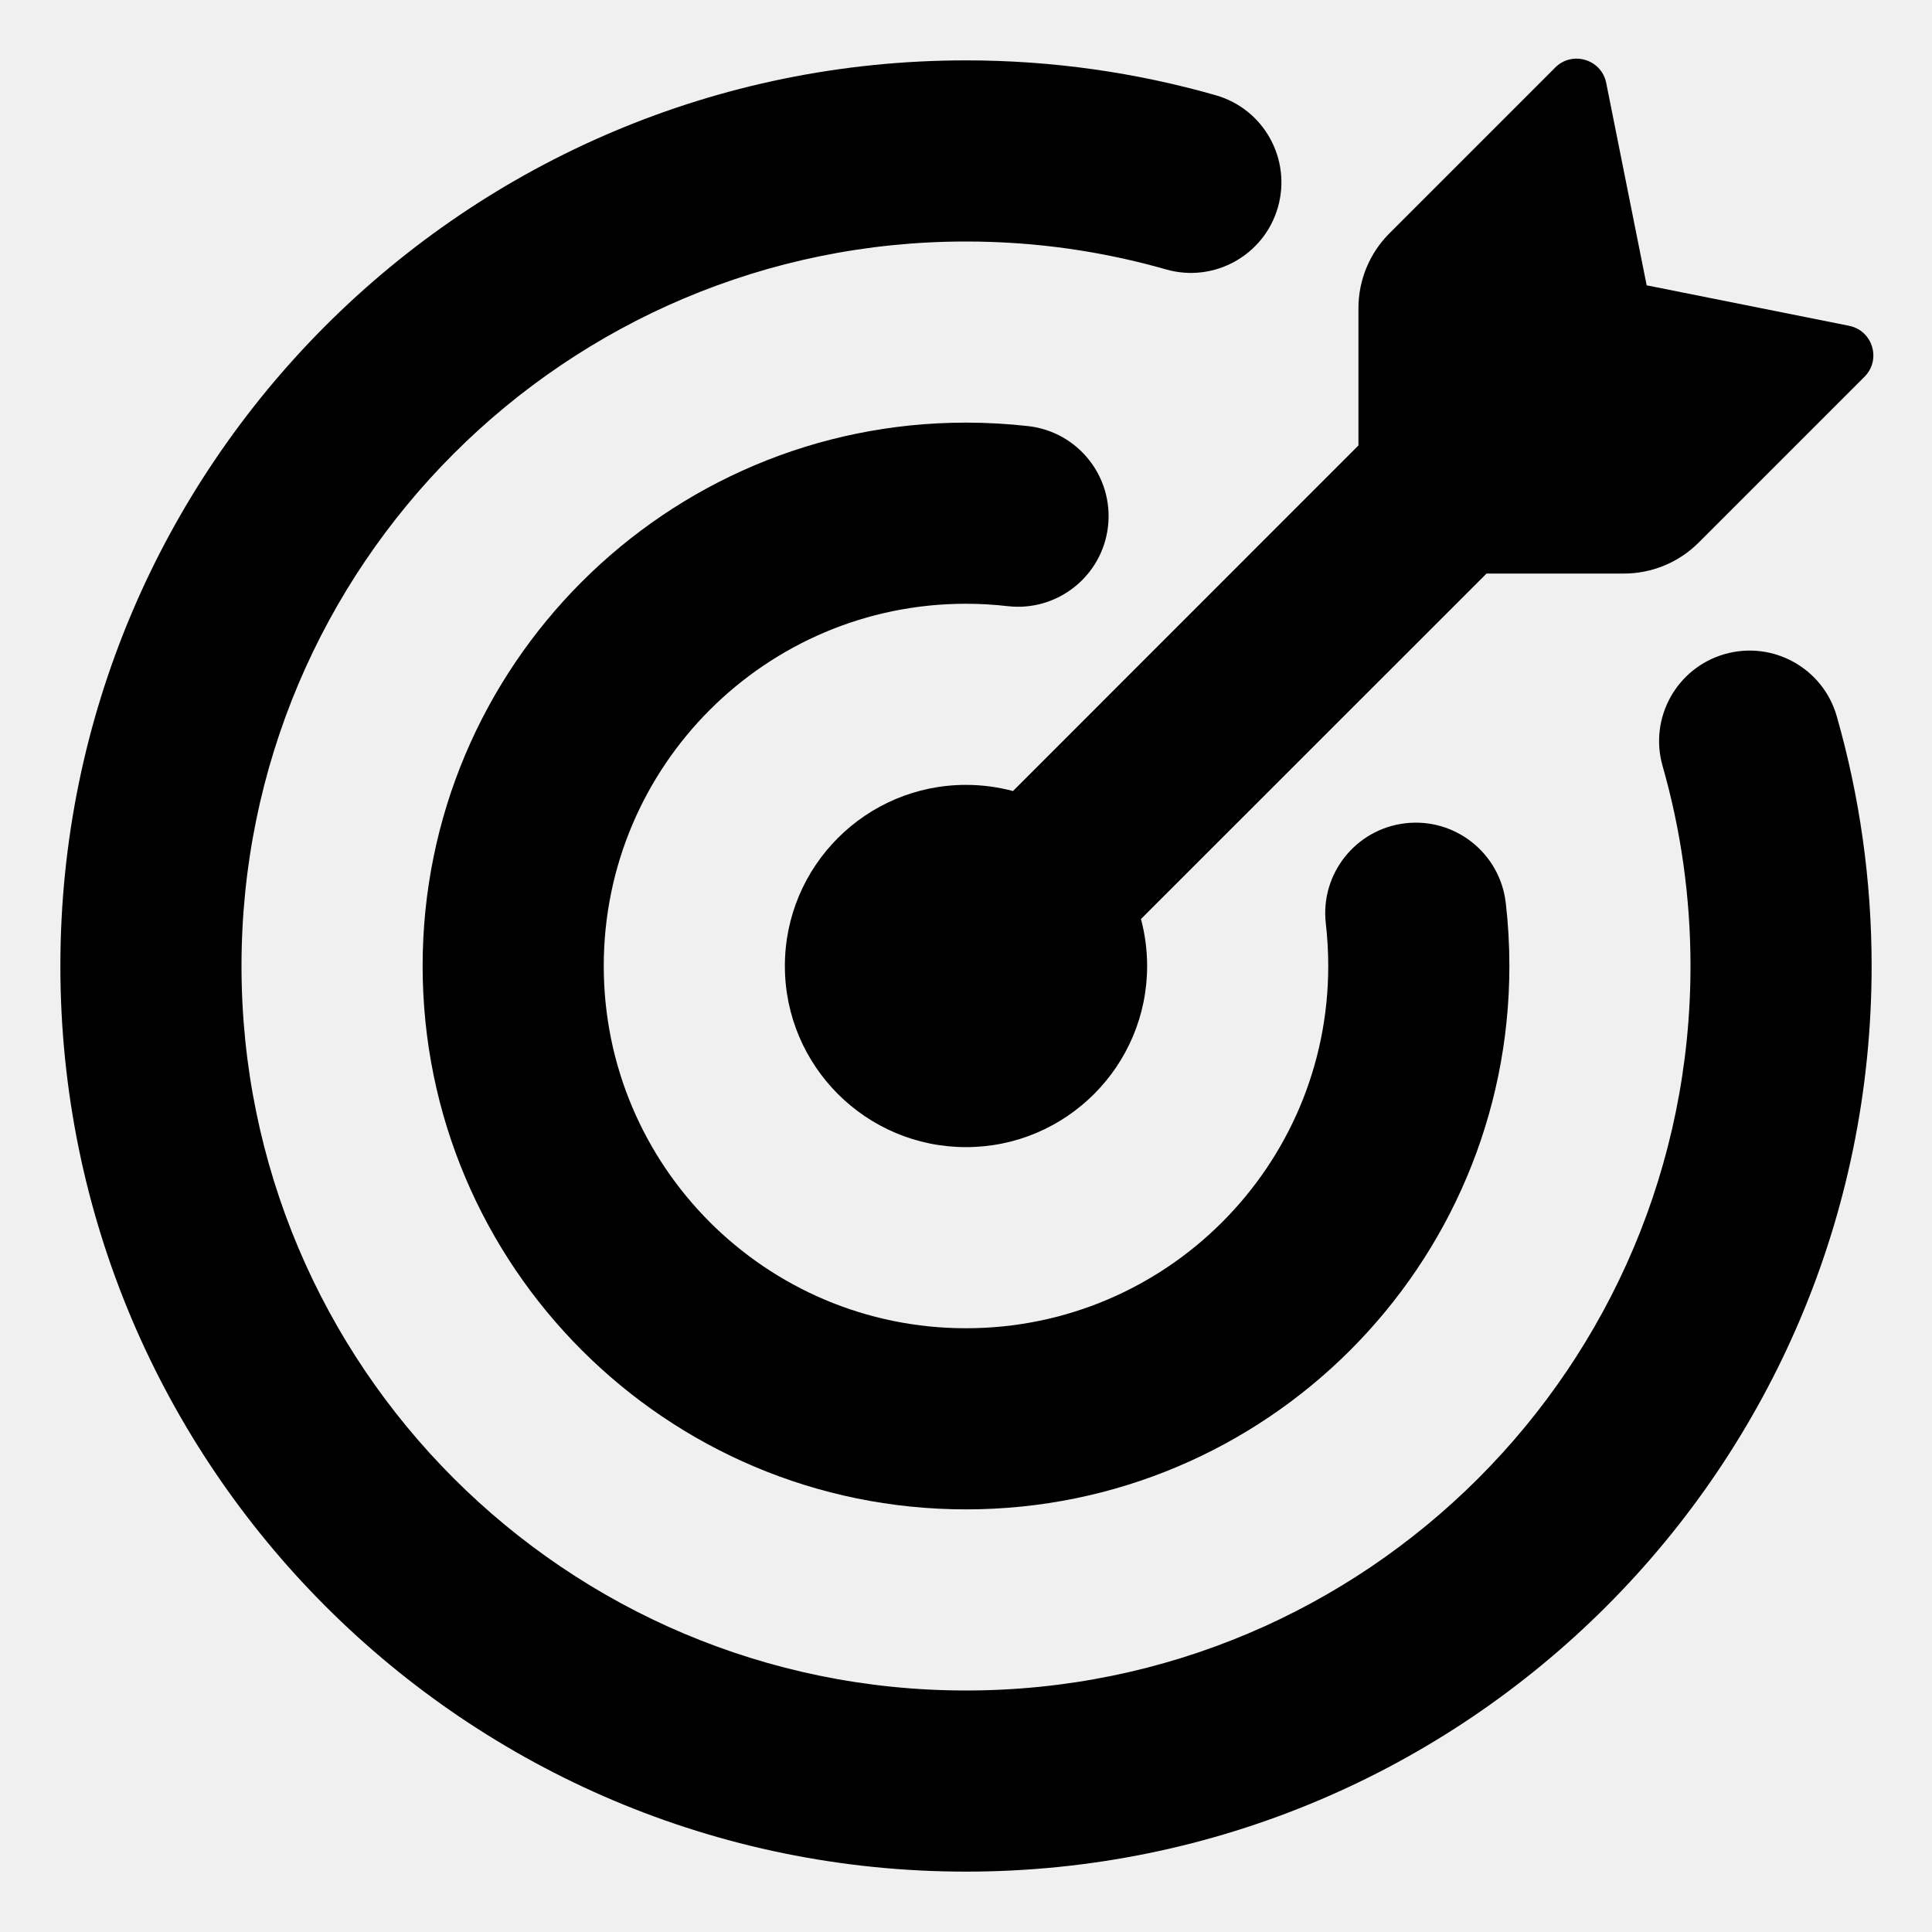
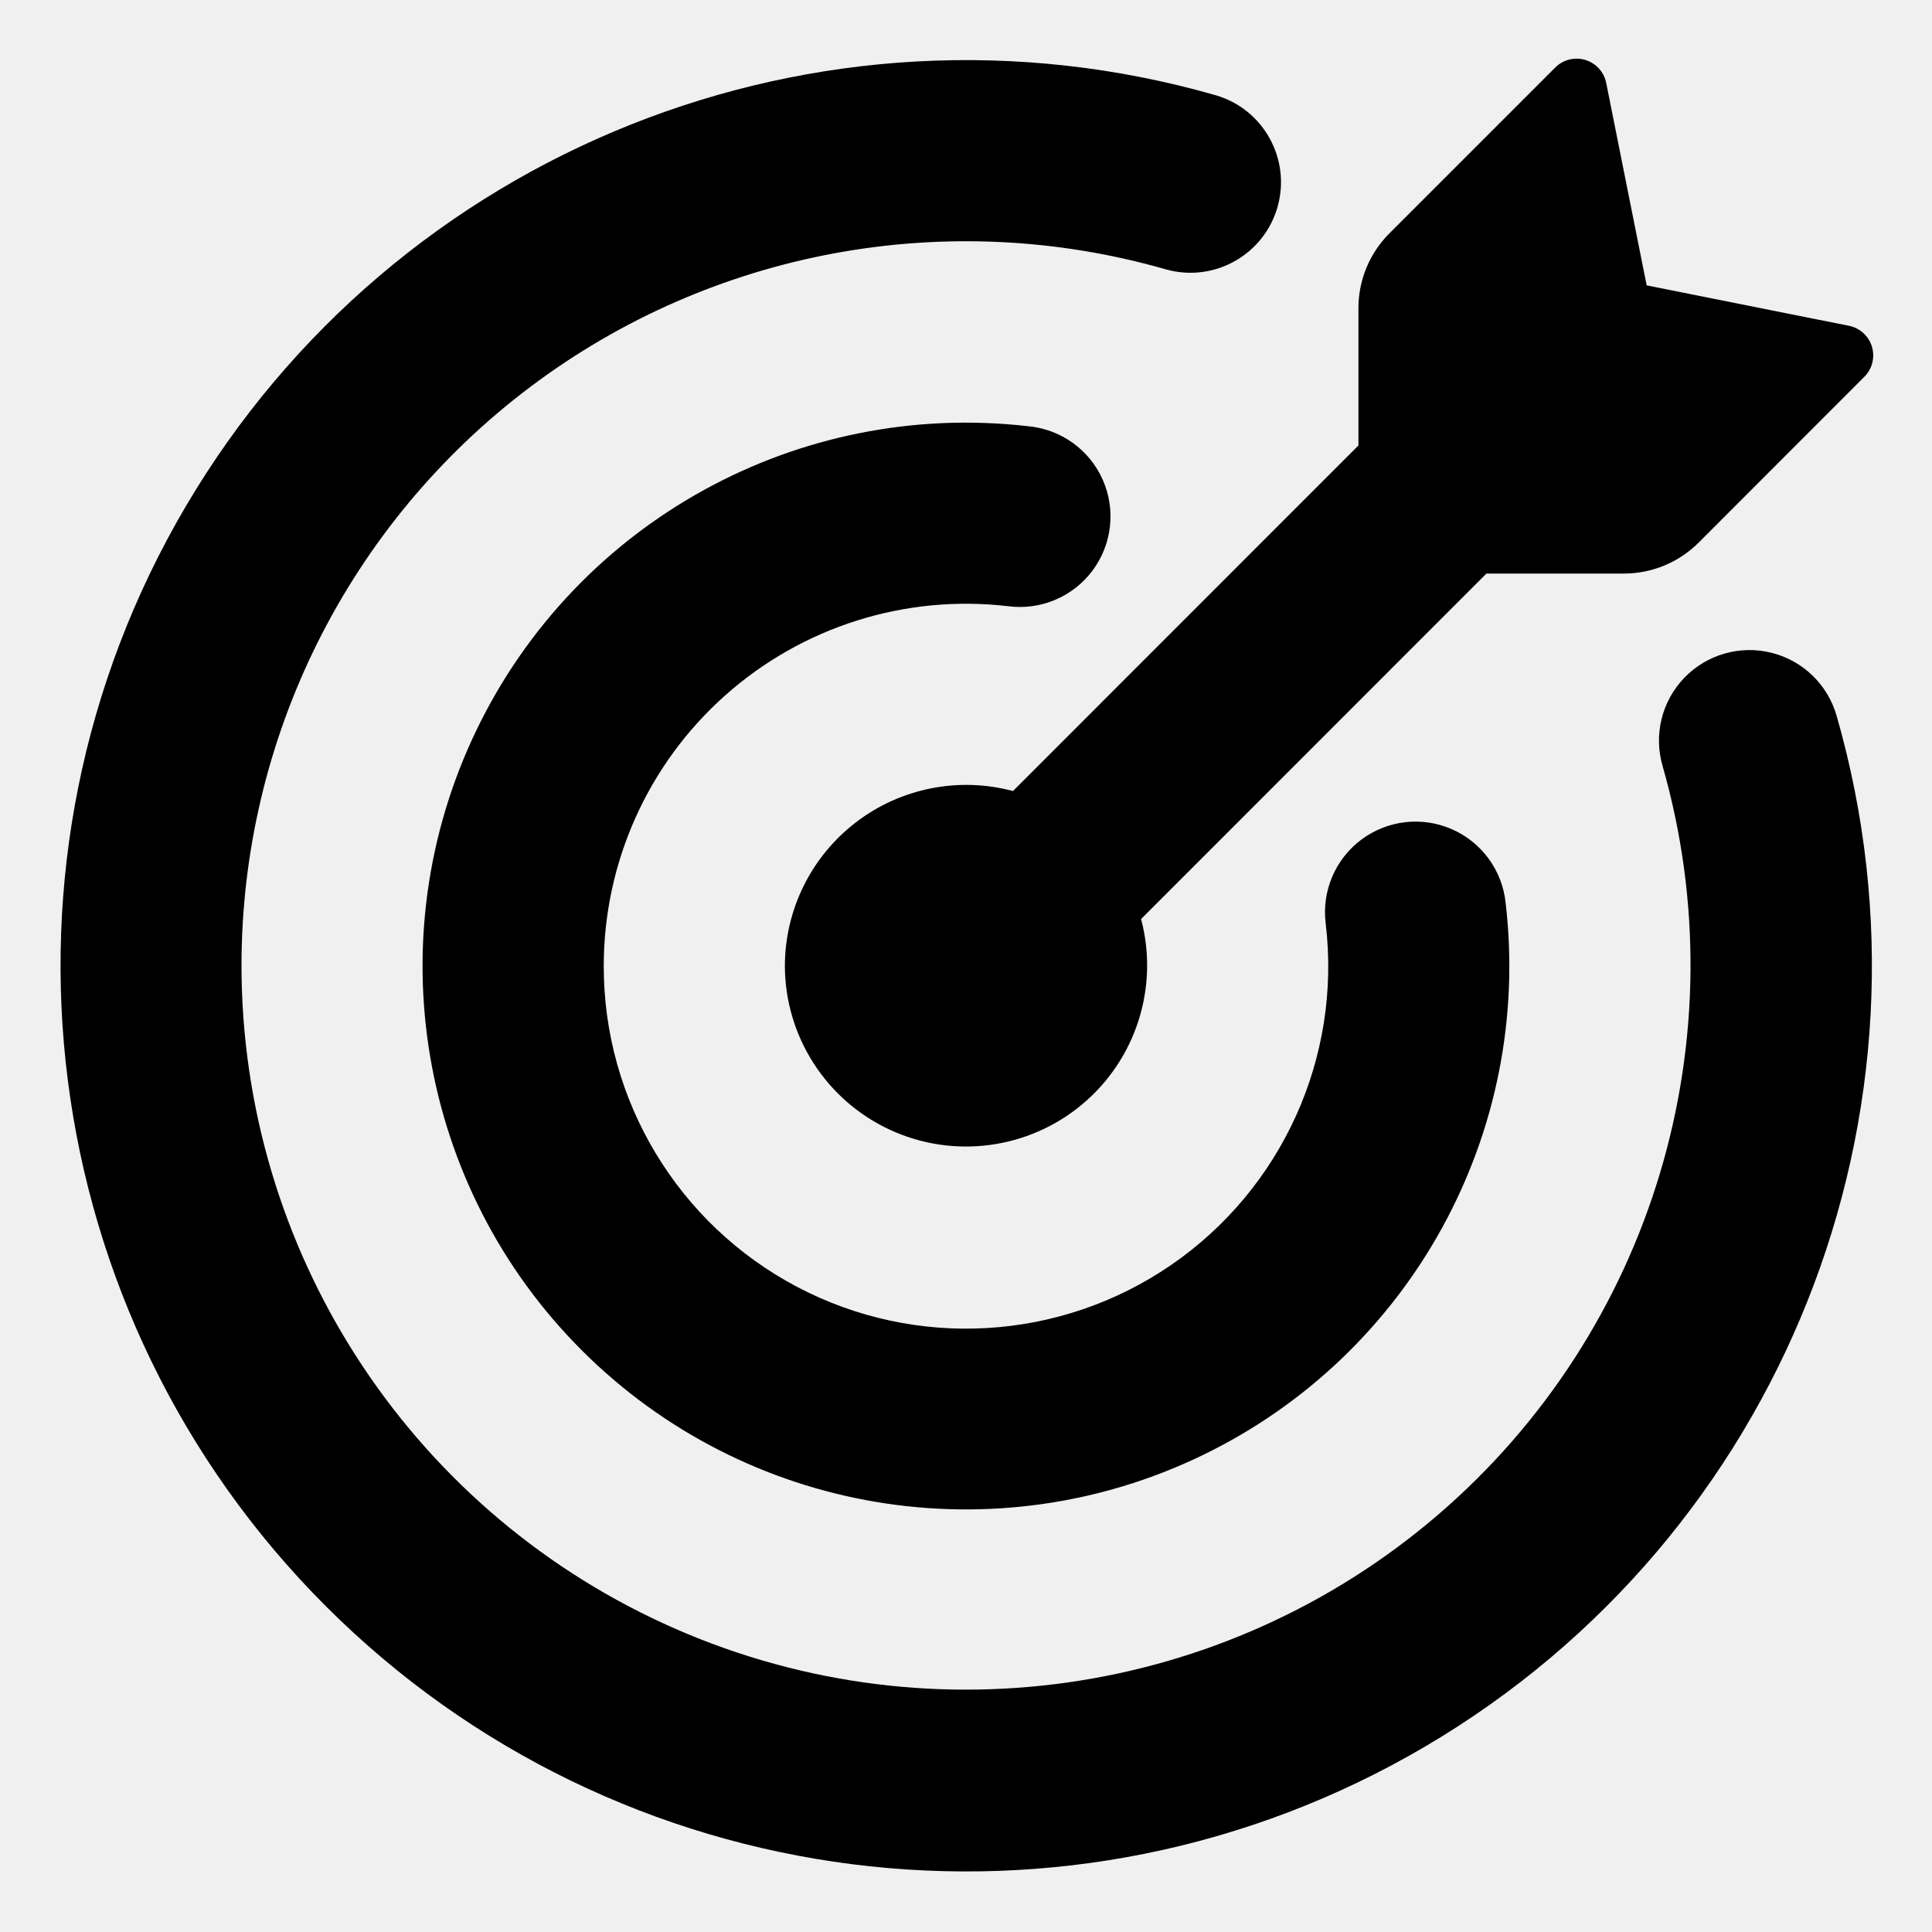
- <svg xmlns="http://www.w3.org/2000/svg" width="16" height="16" viewBox="0 0 16 16" fill="none">
-   <g clip-path="url(#clip0_8406_104173)">
-     <path fill-rule="evenodd" clip-rule="evenodd" d="M13.637 2.363L13.302 0.687C13.263 0.491 13.021 0.418 12.88 0.559L11.506 1.933C11.342 2.097 11.25 2.32 11.25 2.552V3.689L8.389 6.551C8.265 6.518 8.134 6.5 8 6.5C7.172 6.5 6.5 7.172 6.5 8C6.5 8.828 7.172 9.5 8 9.5C8.828 9.5 9.5 8.828 9.5 8C9.5 7.866 9.482 7.735 9.449 7.611L12.311 4.75H13.448C13.68 4.75 13.903 4.658 14.067 4.494L15.441 3.12C15.582 2.979 15.509 2.737 15.313 2.698L13.637 2.363Z" fill="black" />
-     <path fill-rule="evenodd" clip-rule="evenodd" d="M2 8C2 4.686 4.686 2 8 2C8.575 2 9.131 2.081 9.656 2.231C10.054 2.345 10.469 2.115 10.583 1.717C10.697 1.318 10.467 0.903 10.069 0.789C9.411 0.601 8.716 0.5 8 0.5C3.858 0.5 0.5 3.858 0.5 8C0.5 12.142 3.858 15.5 8 15.5C12.142 15.5 15.5 12.142 15.5 8C15.5 7.284 15.399 6.589 15.211 5.931C15.097 5.533 14.682 5.303 14.283 5.417C13.885 5.531 13.655 5.946 13.769 6.344C13.919 6.869 14 7.425 14 8C14 11.314 11.314 14 8 14C4.686 14 2 11.314 2 8Z" fill="black" />
-     <path fill-rule="evenodd" clip-rule="evenodd" d="M5 8C5 6.343 6.343 5 8 5C8.117 5 8.233 5.007 8.346 5.02C8.757 5.067 9.129 4.771 9.176 4.36C9.223 3.948 8.928 3.576 8.516 3.529C8.347 3.51 8.174 3.5 8 3.5C5.515 3.5 3.5 5.515 3.5 8C3.5 10.485 5.515 12.5 8 12.5C10.485 12.5 12.5 10.485 12.5 8C12.5 7.823 12.49 7.649 12.47 7.477C12.422 7.065 12.05 6.77 11.638 6.818C11.227 6.866 10.932 7.238 10.98 7.649C10.993 7.764 11 7.881 11 8C11 9.657 9.657 11 8 11C6.343 11 5 9.657 5 8Z" fill="black" />
+ <svg xmlns="http://www.w3.org/2000/svg" width="16" height="16" viewBox="0 0 16 16">
+   <g fill-rule="evenodd">
+     <path d="M13.637 2.363L13.302.687a.25.25 0 00-.422-.128l-1.374 1.374a.875.875 0 00-.256.619v1.137L8.389 6.551A1.502 1.502 0 006.5 8a1.5 1.5 0 102.95-.389l2.86-2.861h1.138a.875.875 0 00.619-.256L15.44 3.12a.25.25 0 00-.128-.422l-1.676-.335z" />
+     <path d="M2 8a6 6 0 017.656-5.769.75.75 0 00.413-1.442 7.5 7.5 0 105.142 5.142.75.75 0 10-1.442.413A6 6 0 112 8z" />
+     <path d="M5 8a3 3 0 013.346-2.98.75.75 0 10.17-1.49 4.5 4.5 0 103.953 3.947.75.75 0 10-1.49.172A3 3 0 115 8z" />
  </g>
-   <defs>
-     <clipPath id="clip0_8406_104173">
-       <rect width="16" height="16" fill="white" />
-     </clipPath>
-   </defs>
</svg>
